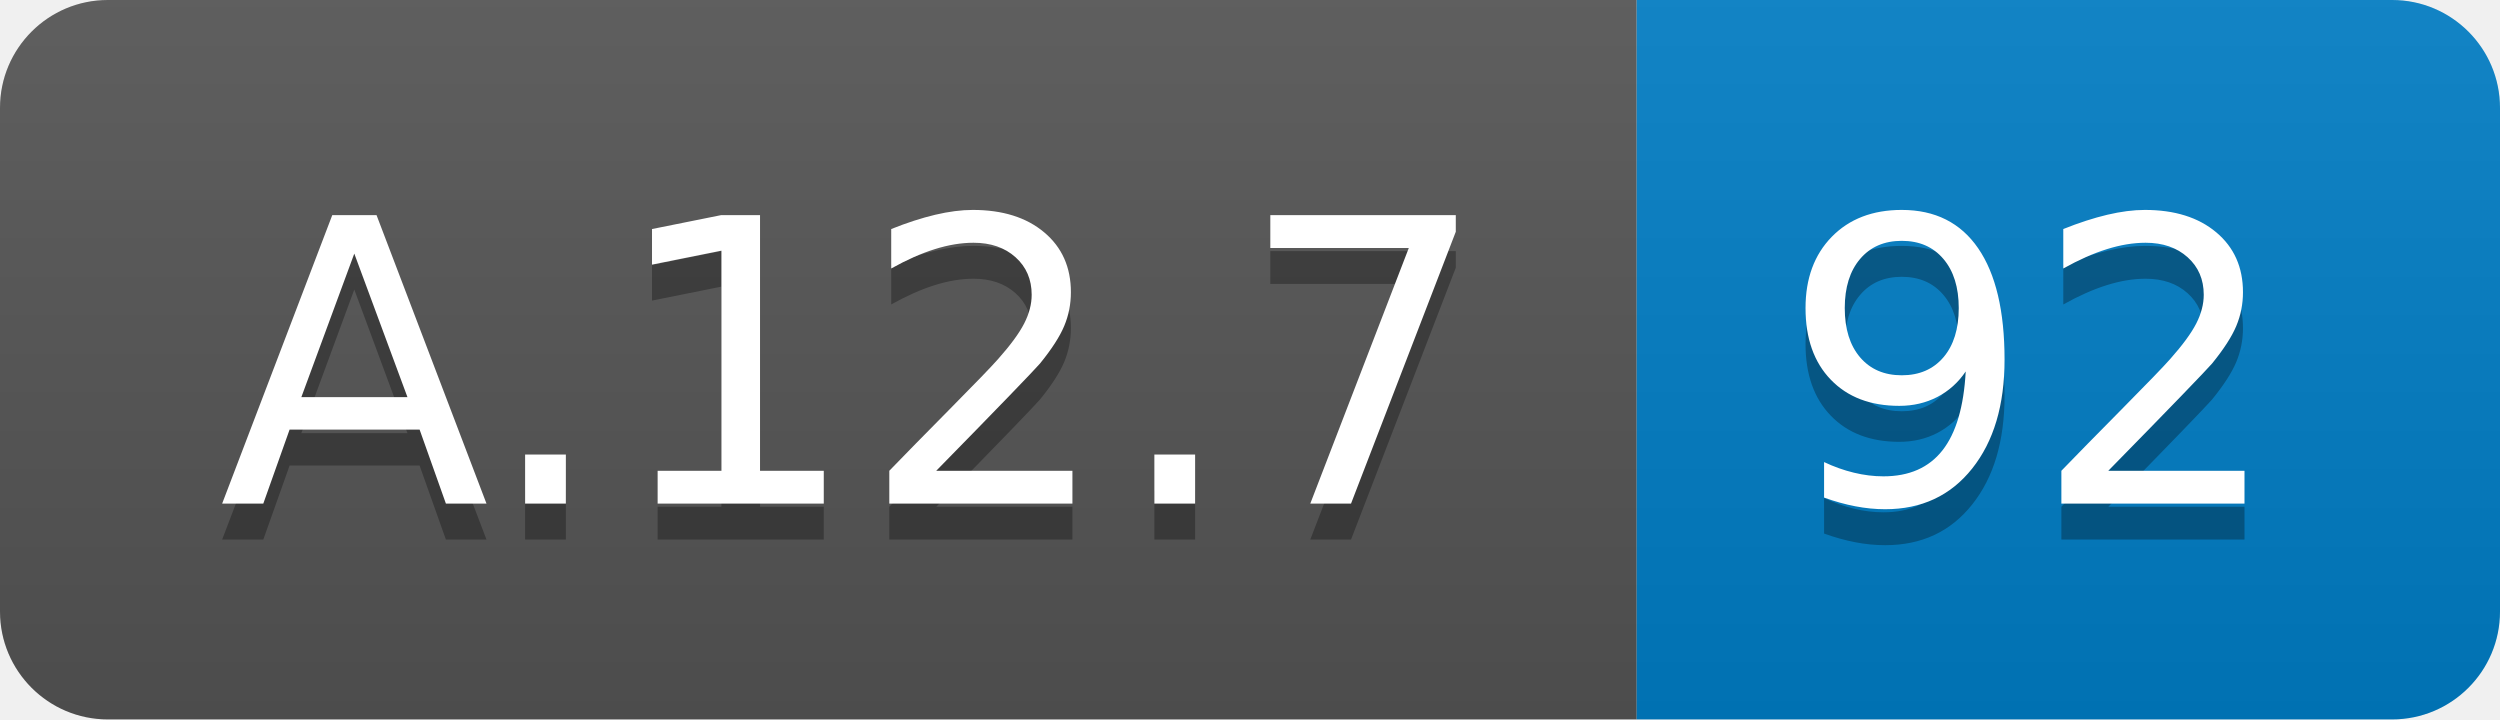
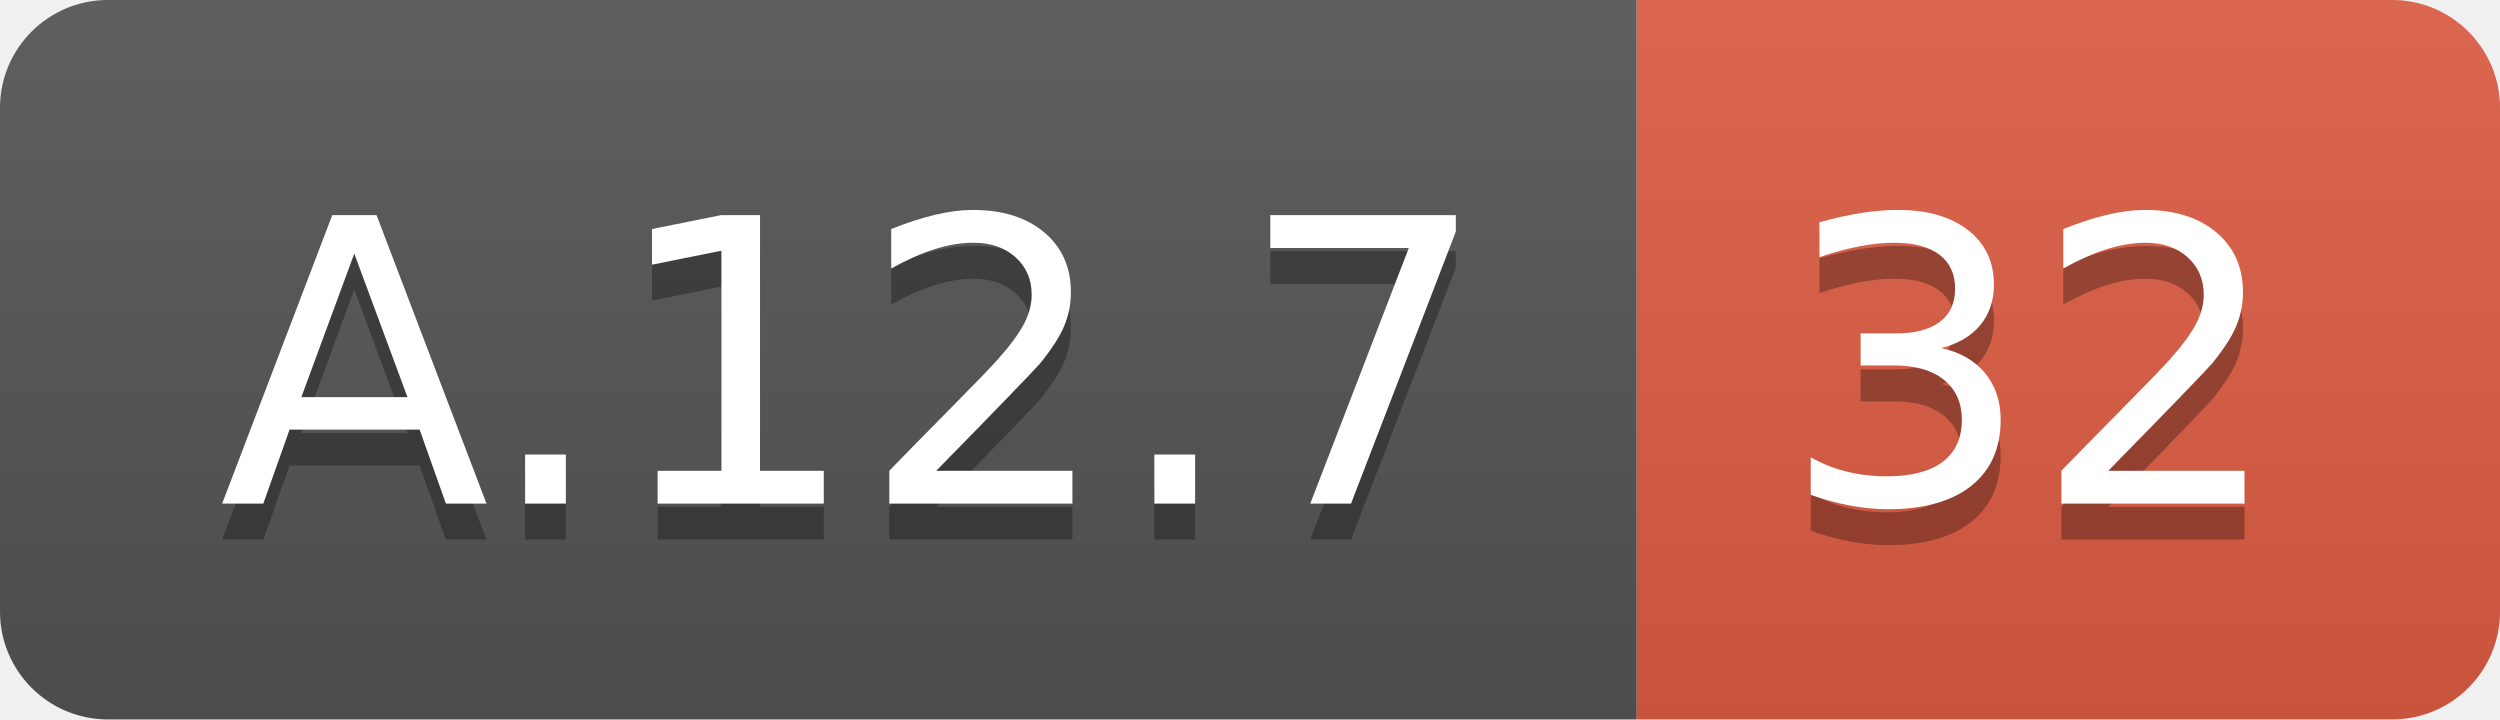
<svg xmlns="http://www.w3.org/2000/svg" width="69.5" height="20">
  <linearGradient id="smooth" x2="0" y2="100%">
    <stop offset="0" stop-color="#bbb" stop-opacity=".1" />
    <stop offset="1" stop-opacity=".1" />
  </linearGradient>
  <clipPath id="round">
    <rect width="69.5" height="20" rx="3" fill="#fff" />
  </clipPath>
  <g clip-path="url(#round)">
    <rect width="45.5" height="20" fill="#555" />
-     <rect x="45.5" width="24.0" height="20" fill="#007ec6" />
+     <rect x="45.5" width="24.0" height="20" fill="#e05d44" />
    <rect width="69.5" height="20" fill="url(#smooth)" />
  </g>
  <g fill="#fff" text-anchor="middle" font-family="DejaVu Sans,Verdana,Geneva,sans-serif" font-size="110">
    <text x="237.5" y="150" fill="#010101" fill-opacity=".3" transform="scale(0.1)" textLength="355.0" lengthAdjust="spacing">A.12.7</text>
    <text x="237.5" y="140" transform="scale(0.1)" textLength="355.0" lengthAdjust="spacing">A.12.7</text>
-     <text x="565.0" y="150" fill="#010101" fill-opacity=".3" transform="scale(0.1)" textLength="140.0" lengthAdjust="spacing">92</text>
-     <text x="565.0" y="140" transform="scale(0.1)" textLength="140.0" lengthAdjust="spacing">92</text>
+     <text x="565.0" y="150" fill="#010101" fill-opacity=".3" transform="scale(0.1)" textLength="140.0" lengthAdjust="spacing">32</text>
+     <text x="565.0" y="140" transform="scale(0.1)" textLength="140.0" lengthAdjust="spacing">32</text>
  </g>
</svg>
